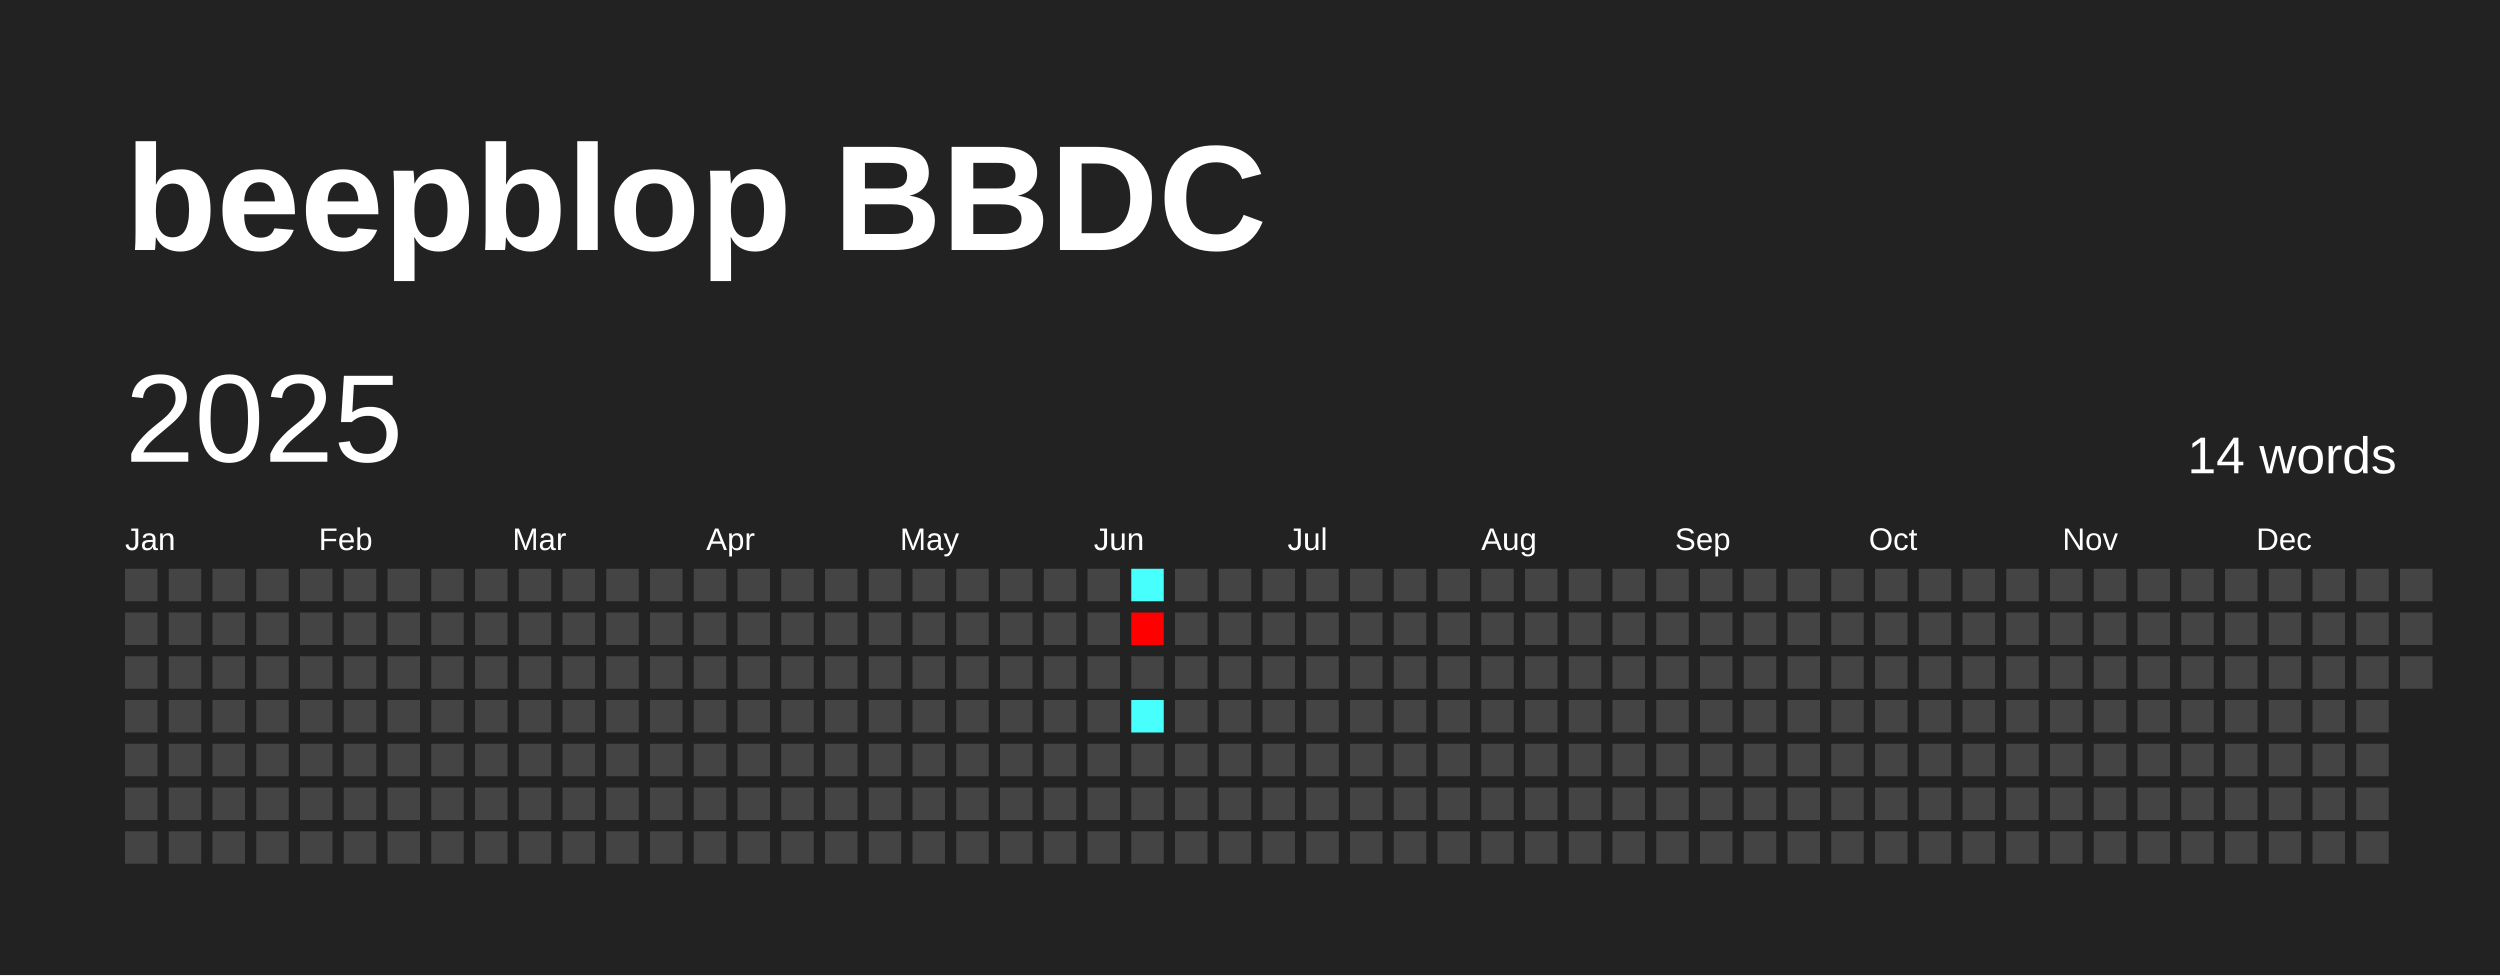
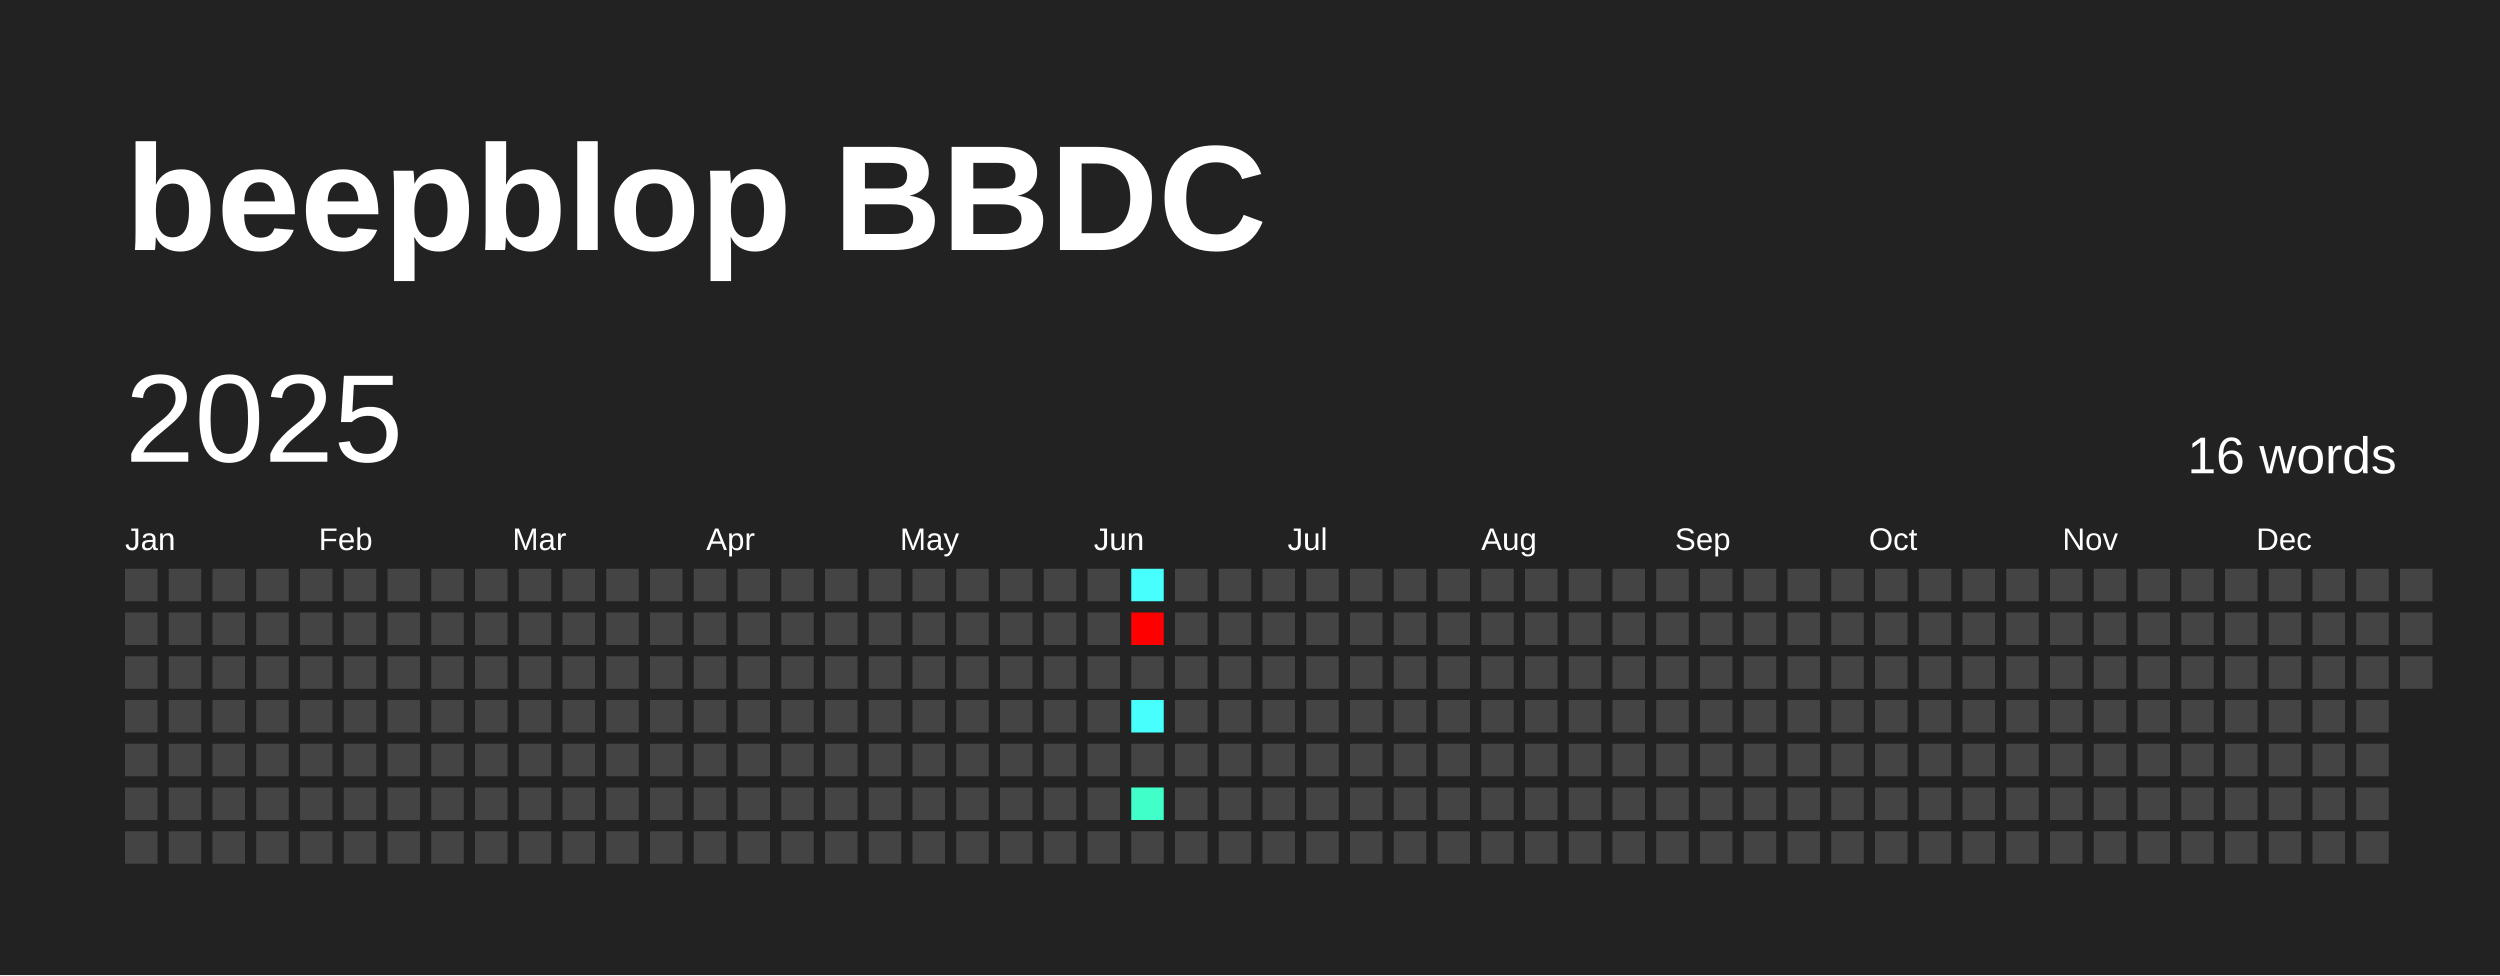
<svg xmlns="http://www.w3.org/2000/svg" baseProfile="full" height="78mm" version="1.1" viewBox="0,0,200,78" width="200mm">
  <defs />
  <rect fill="#222222" height="78" width="200" x="0" y="0" />
  <text fill="#FFFFFF" style="font-size:12px; font-family:Arial; font-weight:bold;" x="10" y="20">beepblop BBDC</text>
  <text dominant-baseline="hanging" fill="#FFFFFF" style="font-size:10.0px; font-family:Arial;" x="10" y="30">2025</text>
-   <text dominant-baseline="hanging" fill="#FFFFFF" style="font-size:4.125px; font-family:Arial;" x="175" y="35">14 words</text>
+   <text dominant-baseline="hanging" fill="#FFFFFF" style="font-size:4.125px; font-family:Arial;" x="175" y="35">16 words</text>
  <text fill="#FFFFFF" style="font-size:2.5px; font-family:Arial" x="10.0" y="44">Jan</text>
  <text fill="#FFFFFF" style="font-size:2.5px; font-family:Arial" x="25.5" y="44">Feb</text>
  <text fill="#FFFFFF" style="font-size:2.5px; font-family:Arial" x="41.0" y="44">Mar</text>
  <text fill="#FFFFFF" style="font-size:2.5px; font-family:Arial" x="56.5" y="44">Apr</text>
  <text fill="#FFFFFF" style="font-size:2.5px; font-family:Arial" x="72.0" y="44">May</text>
  <text fill="#FFFFFF" style="font-size:2.5px; font-family:Arial" x="87.5" y="44">Jun</text>
  <text fill="#FFFFFF" style="font-size:2.5px; font-family:Arial" x="103.0" y="44">Jul</text>
  <text fill="#FFFFFF" style="font-size:2.5px; font-family:Arial" x="118.5" y="44">Aug</text>
  <text fill="#FFFFFF" style="font-size:2.5px; font-family:Arial" x="134.0" y="44">Sep</text>
  <text fill="#FFFFFF" style="font-size:2.5px; font-family:Arial" x="149.5" y="44">Oct</text>
  <text fill="#FFFFFF" style="font-size:2.5px; font-family:Arial" x="165.0" y="44">Nov</text>
  <text fill="#FFFFFF" style="font-size:2.5px; font-family:Arial" x="180.5" y="44">Dec</text>
  <rect fill="#444444" height="2.6" width="2.6" x="10.0" y="45.5" />
  <rect fill="#444444" height="2.6" width="2.6" x="10.0" y="49.0" />
  <rect fill="#444444" height="2.6" width="2.6" x="10.0" y="52.5" />
  <rect fill="#444444" height="2.6" width="2.6" x="10.0" y="56.0" />
  <rect fill="#444444" height="2.6" width="2.6" x="10.0" y="59.5" />
  <rect fill="#444444" height="2.6" width="2.6" x="10.0" y="63.0" />
  <rect fill="#444444" height="2.6" width="2.6" x="10.0" y="66.5" />
  <rect fill="#444444" height="2.6" width="2.6" x="13.5" y="45.5" />
  <rect fill="#444444" height="2.6" width="2.6" x="13.5" y="49.0" />
  <rect fill="#444444" height="2.6" width="2.6" x="13.5" y="52.5" />
  <rect fill="#444444" height="2.6" width="2.6" x="13.5" y="56.0" />
  <rect fill="#444444" height="2.6" width="2.6" x="13.5" y="59.5" />
  <rect fill="#444444" height="2.6" width="2.6" x="13.5" y="63.0" />
  <rect fill="#444444" height="2.6" width="2.6" x="13.5" y="66.5" />
  <rect fill="#444444" height="2.6" width="2.6" x="17.0" y="45.5" />
  <rect fill="#444444" height="2.6" width="2.6" x="17.0" y="49.0" />
  <rect fill="#444444" height="2.6" width="2.6" x="17.0" y="52.5" />
  <rect fill="#444444" height="2.6" width="2.6" x="17.0" y="56.0" />
  <rect fill="#444444" height="2.6" width="2.6" x="17.0" y="59.5" />
  <rect fill="#444444" height="2.6" width="2.6" x="17.0" y="63.0" />
  <rect fill="#444444" height="2.6" width="2.6" x="17.0" y="66.5" />
  <rect fill="#444444" height="2.6" width="2.6" x="20.5" y="45.5" />
  <rect fill="#444444" height="2.6" width="2.6" x="20.5" y="49.0" />
  <rect fill="#444444" height="2.6" width="2.6" x="20.5" y="52.5" />
  <rect fill="#444444" height="2.6" width="2.6" x="20.5" y="56.0" />
  <rect fill="#444444" height="2.6" width="2.6" x="20.5" y="59.5" />
  <rect fill="#444444" height="2.6" width="2.6" x="20.5" y="63.0" />
  <rect fill="#444444" height="2.6" width="2.6" x="20.5" y="66.5" />
  <rect fill="#444444" height="2.6" width="2.6" x="24.0" y="45.5" />
  <rect fill="#444444" height="2.6" width="2.6" x="24.0" y="49.0" />
  <rect fill="#444444" height="2.6" width="2.6" x="24.0" y="52.5" />
  <rect fill="#444444" height="2.6" width="2.6" x="24.0" y="56.0" />
  <rect fill="#444444" height="2.6" width="2.6" x="24.0" y="59.5" />
  <rect fill="#444444" height="2.6" width="2.6" x="24.0" y="63.0" />
  <rect fill="#444444" height="2.6" width="2.6" x="24.0" y="66.5" />
  <rect fill="#444444" height="2.6" width="2.6" x="27.5" y="45.5" />
  <rect fill="#444444" height="2.6" width="2.6" x="27.5" y="49.0" />
  <rect fill="#444444" height="2.6" width="2.6" x="27.5" y="52.5" />
  <rect fill="#444444" height="2.6" width="2.6" x="27.5" y="56.0" />
  <rect fill="#444444" height="2.6" width="2.6" x="27.5" y="59.5" />
  <rect fill="#444444" height="2.6" width="2.6" x="27.5" y="63.0" />
  <rect fill="#444444" height="2.6" width="2.6" x="27.5" y="66.5" />
  <rect fill="#444444" height="2.6" width="2.6" x="31.0" y="45.5" />
  <rect fill="#444444" height="2.6" width="2.6" x="31.0" y="49.0" />
  <rect fill="#444444" height="2.6" width="2.6" x="31.0" y="52.5" />
  <rect fill="#444444" height="2.6" width="2.6" x="31.0" y="56.0" />
  <rect fill="#444444" height="2.6" width="2.6" x="31.0" y="59.5" />
  <rect fill="#444444" height="2.6" width="2.6" x="31.0" y="63.0" />
  <rect fill="#444444" height="2.6" width="2.6" x="31.0" y="66.5" />
  <rect fill="#444444" height="2.6" width="2.6" x="34.5" y="45.5" />
  <rect fill="#444444" height="2.6" width="2.6" x="34.5" y="49.0" />
  <rect fill="#444444" height="2.6" width="2.6" x="34.5" y="52.5" />
  <rect fill="#444444" height="2.6" width="2.6" x="34.5" y="56.0" />
  <rect fill="#444444" height="2.6" width="2.6" x="34.5" y="59.5" />
  <rect fill="#444444" height="2.6" width="2.6" x="34.5" y="63.0" />
  <rect fill="#444444" height="2.6" width="2.6" x="34.5" y="66.5" />
  <rect fill="#444444" height="2.6" width="2.6" x="38.0" y="45.5" />
  <rect fill="#444444" height="2.6" width="2.6" x="38.0" y="49.0" />
  <rect fill="#444444" height="2.6" width="2.6" x="38.0" y="52.5" />
  <rect fill="#444444" height="2.6" width="2.6" x="38.0" y="56.0" />
  <rect fill="#444444" height="2.6" width="2.6" x="38.0" y="59.5" />
  <rect fill="#444444" height="2.6" width="2.6" x="38.0" y="63.0" />
  <rect fill="#444444" height="2.6" width="2.6" x="38.0" y="66.5" />
  <rect fill="#444444" height="2.6" width="2.6" x="41.5" y="45.5" />
  <rect fill="#444444" height="2.6" width="2.6" x="41.5" y="49.0" />
  <rect fill="#444444" height="2.6" width="2.6" x="41.5" y="52.5" />
  <rect fill="#444444" height="2.6" width="2.6" x="41.5" y="56.0" />
  <rect fill="#444444" height="2.6" width="2.6" x="41.5" y="59.5" />
  <rect fill="#444444" height="2.6" width="2.6" x="41.5" y="63.0" />
  <rect fill="#444444" height="2.6" width="2.6" x="41.5" y="66.5" />
  <rect fill="#444444" height="2.6" width="2.6" x="45.0" y="45.5" />
  <rect fill="#444444" height="2.6" width="2.6" x="45.0" y="49.0" />
  <rect fill="#444444" height="2.6" width="2.6" x="45.0" y="52.5" />
  <rect fill="#444444" height="2.6" width="2.6" x="45.0" y="56.0" />
  <rect fill="#444444" height="2.6" width="2.6" x="45.0" y="59.5" />
  <rect fill="#444444" height="2.6" width="2.6" x="45.0" y="63.0" />
  <rect fill="#444444" height="2.6" width="2.6" x="45.0" y="66.5" />
  <rect fill="#444444" height="2.6" width="2.6" x="48.5" y="45.5" />
  <rect fill="#444444" height="2.6" width="2.6" x="48.5" y="49.0" />
  <rect fill="#444444" height="2.6" width="2.6" x="48.5" y="52.5" />
  <rect fill="#444444" height="2.6" width="2.6" x="48.5" y="56.0" />
  <rect fill="#444444" height="2.6" width="2.6" x="48.5" y="59.5" />
  <rect fill="#444444" height="2.6" width="2.6" x="48.5" y="63.0" />
  <rect fill="#444444" height="2.6" width="2.6" x="48.5" y="66.5" />
  <rect fill="#444444" height="2.6" width="2.6" x="52.0" y="45.5" />
  <rect fill="#444444" height="2.6" width="2.6" x="52.0" y="49.0" />
  <rect fill="#444444" height="2.6" width="2.6" x="52.0" y="52.5" />
  <rect fill="#444444" height="2.6" width="2.6" x="52.0" y="56.0" />
  <rect fill="#444444" height="2.6" width="2.6" x="52.0" y="59.5" />
  <rect fill="#444444" height="2.6" width="2.6" x="52.0" y="63.0" />
  <rect fill="#444444" height="2.6" width="2.6" x="52.0" y="66.5" />
  <rect fill="#444444" height="2.6" width="2.6" x="55.5" y="45.5" />
  <rect fill="#444444" height="2.6" width="2.6" x="55.5" y="49.0" />
  <rect fill="#444444" height="2.6" width="2.6" x="55.5" y="52.5" />
  <rect fill="#444444" height="2.6" width="2.6" x="55.5" y="56.0" />
  <rect fill="#444444" height="2.6" width="2.6" x="55.5" y="59.5" />
  <rect fill="#444444" height="2.6" width="2.6" x="55.5" y="63.0" />
  <rect fill="#444444" height="2.6" width="2.6" x="55.5" y="66.5" />
  <rect fill="#444444" height="2.6" width="2.6" x="59.0" y="45.5" />
  <rect fill="#444444" height="2.6" width="2.6" x="59.0" y="49.0" />
  <rect fill="#444444" height="2.6" width="2.6" x="59.0" y="52.5" />
  <rect fill="#444444" height="2.6" width="2.6" x="59.0" y="56.0" />
  <rect fill="#444444" height="2.6" width="2.6" x="59.0" y="59.5" />
  <rect fill="#444444" height="2.6" width="2.6" x="59.0" y="63.0" />
  <rect fill="#444444" height="2.6" width="2.6" x="59.0" y="66.5" />
  <rect fill="#444444" height="2.6" width="2.6" x="62.5" y="45.5" />
  <rect fill="#444444" height="2.6" width="2.6" x="62.5" y="49.0" />
  <rect fill="#444444" height="2.6" width="2.6" x="62.5" y="52.5" />
  <rect fill="#444444" height="2.6" width="2.6" x="62.5" y="56.0" />
  <rect fill="#444444" height="2.6" width="2.6" x="62.5" y="59.5" />
  <rect fill="#444444" height="2.6" width="2.6" x="62.5" y="63.0" />
  <rect fill="#444444" height="2.6" width="2.6" x="62.5" y="66.5" />
  <rect fill="#444444" height="2.6" width="2.6" x="66.0" y="45.5" />
  <rect fill="#444444" height="2.6" width="2.6" x="66.0" y="49.0" />
  <rect fill="#444444" height="2.6" width="2.6" x="66.0" y="52.5" />
  <rect fill="#444444" height="2.6" width="2.6" x="66.0" y="56.0" />
  <rect fill="#444444" height="2.6" width="2.6" x="66.0" y="59.5" />
  <rect fill="#444444" height="2.6" width="2.6" x="66.0" y="63.0" />
  <rect fill="#444444" height="2.6" width="2.6" x="66.0" y="66.5" />
  <rect fill="#444444" height="2.6" width="2.6" x="69.5" y="45.5" />
  <rect fill="#444444" height="2.6" width="2.6" x="69.5" y="49.0" />
  <rect fill="#444444" height="2.6" width="2.6" x="69.5" y="52.5" />
  <rect fill="#444444" height="2.6" width="2.6" x="69.5" y="56.0" />
  <rect fill="#444444" height="2.6" width="2.6" x="69.5" y="59.5" />
  <rect fill="#444444" height="2.6" width="2.6" x="69.5" y="63.0" />
  <rect fill="#444444" height="2.6" width="2.6" x="69.5" y="66.5" />
  <rect fill="#444444" height="2.6" width="2.6" x="73.0" y="45.5" />
  <rect fill="#444444" height="2.6" width="2.6" x="73.0" y="49.0" />
  <rect fill="#444444" height="2.6" width="2.6" x="73.0" y="52.5" />
  <rect fill="#444444" height="2.6" width="2.6" x="73.0" y="56.0" />
  <rect fill="#444444" height="2.6" width="2.6" x="73.0" y="59.5" />
  <rect fill="#444444" height="2.6" width="2.6" x="73.0" y="63.0" />
  <rect fill="#444444" height="2.6" width="2.6" x="73.0" y="66.5" />
  <rect fill="#444444" height="2.6" width="2.6" x="76.5" y="45.5" />
  <rect fill="#444444" height="2.6" width="2.6" x="76.5" y="49.0" />
  <rect fill="#444444" height="2.6" width="2.6" x="76.5" y="52.5" />
  <rect fill="#444444" height="2.6" width="2.6" x="76.5" y="56.0" />
  <rect fill="#444444" height="2.6" width="2.6" x="76.5" y="59.5" />
  <rect fill="#444444" height="2.6" width="2.6" x="76.5" y="63.0" />
  <rect fill="#444444" height="2.6" width="2.6" x="76.5" y="66.5" />
  <rect fill="#444444" height="2.6" width="2.6" x="80.0" y="45.5" />
  <rect fill="#444444" height="2.6" width="2.6" x="80.0" y="49.0" />
  <rect fill="#444444" height="2.6" width="2.6" x="80.0" y="52.5" />
  <rect fill="#444444" height="2.6" width="2.6" x="80.0" y="56.0" />
  <rect fill="#444444" height="2.6" width="2.6" x="80.0" y="59.5" />
  <rect fill="#444444" height="2.6" width="2.6" x="80.0" y="63.0" />
  <rect fill="#444444" height="2.6" width="2.6" x="80.0" y="66.5" />
  <rect fill="#444444" height="2.6" width="2.6" x="83.5" y="45.5" />
  <rect fill="#444444" height="2.6" width="2.6" x="83.5" y="49.0" />
  <rect fill="#444444" height="2.6" width="2.6" x="83.5" y="52.5" />
  <rect fill="#444444" height="2.6" width="2.6" x="83.5" y="56.0" />
  <rect fill="#444444" height="2.6" width="2.6" x="83.5" y="59.5" />
  <rect fill="#444444" height="2.6" width="2.6" x="83.5" y="63.0" />
  <rect fill="#444444" height="2.6" width="2.6" x="83.5" y="66.5" />
  <rect fill="#444444" height="2.6" width="2.6" x="87.0" y="45.5" />
  <rect fill="#444444" height="2.6" width="2.6" x="87.0" y="49.0" />
  <rect fill="#444444" height="2.6" width="2.6" x="87.0" y="52.5" />
  <rect fill="#444444" height="2.6" width="2.6" x="87.0" y="56.0" />
  <rect fill="#444444" height="2.6" width="2.6" x="87.0" y="59.5" />
  <rect fill="#444444" height="2.6" width="2.6" x="87.0" y="63.0" />
  <rect fill="#444444" height="2.6" width="2.6" x="87.0" y="66.5" />
  <rect fill="#47fffc" height="2.6" width="2.6" x="90.5" y="45.5" />
  <rect fill="red" height="2.6" width="2.6" x="90.5" y="49.0" />
  <rect fill="#444444" height="2.6" width="2.6" x="90.5" y="52.5" />
  <rect fill="#47fffc" height="2.6" width="2.6" x="90.5" y="56.0" />
  <rect fill="#444444" height="2.6" width="2.6" x="90.5" y="59.5" />
-   <rect fill="#444444" height="2.6" width="2.6" x="90.5" y="63.0" />
+   <rect fill="#40ffc8" height="2.6" width="2.6" x="90.5" y="63.0" />
  <rect fill="#444444" height="2.6" width="2.6" x="90.5" y="66.5" />
  <rect fill="#444444" height="2.6" width="2.6" x="94.0" y="45.5" />
  <rect fill="#444444" height="2.6" width="2.6" x="94.0" y="49.0" />
  <rect fill="#444444" height="2.6" width="2.6" x="94.0" y="52.5" />
  <rect fill="#444444" height="2.6" width="2.6" x="94.0" y="56.0" />
  <rect fill="#444444" height="2.6" width="2.6" x="94.0" y="59.5" />
  <rect fill="#444444" height="2.6" width="2.6" x="94.0" y="63.0" />
  <rect fill="#444444" height="2.6" width="2.6" x="94.0" y="66.5" />
  <rect fill="#444444" height="2.6" width="2.6" x="97.5" y="45.5" />
  <rect fill="#444444" height="2.6" width="2.6" x="97.5" y="49.0" />
  <rect fill="#444444" height="2.6" width="2.6" x="97.5" y="52.5" />
  <rect fill="#444444" height="2.6" width="2.6" x="97.5" y="56.0" />
  <rect fill="#444444" height="2.6" width="2.6" x="97.5" y="59.5" />
  <rect fill="#444444" height="2.6" width="2.6" x="97.5" y="63.0" />
  <rect fill="#444444" height="2.6" width="2.6" x="97.5" y="66.5" />
  <rect fill="#444444" height="2.6" width="2.6" x="101.0" y="45.5" />
  <rect fill="#444444" height="2.6" width="2.6" x="101.0" y="49.0" />
  <rect fill="#444444" height="2.6" width="2.6" x="101.0" y="52.5" />
  <rect fill="#444444" height="2.6" width="2.6" x="101.0" y="56.0" />
  <rect fill="#444444" height="2.6" width="2.6" x="101.0" y="59.5" />
  <rect fill="#444444" height="2.6" width="2.6" x="101.0" y="63.0" />
  <rect fill="#444444" height="2.6" width="2.6" x="101.0" y="66.5" />
  <rect fill="#444444" height="2.6" width="2.6" x="104.5" y="45.5" />
  <rect fill="#444444" height="2.6" width="2.6" x="104.5" y="49.0" />
  <rect fill="#444444" height="2.6" width="2.6" x="104.5" y="52.5" />
  <rect fill="#444444" height="2.6" width="2.6" x="104.5" y="56.0" />
  <rect fill="#444444" height="2.6" width="2.6" x="104.5" y="59.5" />
  <rect fill="#444444" height="2.6" width="2.6" x="104.5" y="63.0" />
  <rect fill="#444444" height="2.6" width="2.6" x="104.5" y="66.5" />
  <rect fill="#444444" height="2.6" width="2.6" x="108.0" y="45.5" />
  <rect fill="#444444" height="2.6" width="2.6" x="108.0" y="49.0" />
  <rect fill="#444444" height="2.6" width="2.6" x="108.0" y="52.5" />
  <rect fill="#444444" height="2.6" width="2.6" x="108.0" y="56.0" />
  <rect fill="#444444" height="2.6" width="2.6" x="108.0" y="59.5" />
  <rect fill="#444444" height="2.6" width="2.6" x="108.0" y="63.0" />
  <rect fill="#444444" height="2.6" width="2.6" x="108.0" y="66.5" />
  <rect fill="#444444" height="2.6" width="2.6" x="111.5" y="45.5" />
  <rect fill="#444444" height="2.6" width="2.6" x="111.5" y="49.0" />
  <rect fill="#444444" height="2.6" width="2.6" x="111.5" y="52.5" />
  <rect fill="#444444" height="2.6" width="2.6" x="111.5" y="56.0" />
  <rect fill="#444444" height="2.6" width="2.6" x="111.5" y="59.5" />
  <rect fill="#444444" height="2.6" width="2.6" x="111.5" y="63.0" />
  <rect fill="#444444" height="2.6" width="2.6" x="111.5" y="66.5" />
  <rect fill="#444444" height="2.6" width="2.6" x="115.0" y="45.5" />
  <rect fill="#444444" height="2.6" width="2.6" x="115.0" y="49.0" />
  <rect fill="#444444" height="2.6" width="2.6" x="115.0" y="52.5" />
  <rect fill="#444444" height="2.6" width="2.6" x="115.0" y="56.0" />
  <rect fill="#444444" height="2.6" width="2.6" x="115.0" y="59.5" />
  <rect fill="#444444" height="2.6" width="2.6" x="115.0" y="63.0" />
  <rect fill="#444444" height="2.6" width="2.6" x="115.0" y="66.5" />
  <rect fill="#444444" height="2.6" width="2.6" x="118.5" y="45.5" />
  <rect fill="#444444" height="2.6" width="2.6" x="118.5" y="49.0" />
  <rect fill="#444444" height="2.6" width="2.6" x="118.5" y="52.5" />
  <rect fill="#444444" height="2.6" width="2.6" x="118.5" y="56.0" />
  <rect fill="#444444" height="2.6" width="2.6" x="118.5" y="59.5" />
  <rect fill="#444444" height="2.6" width="2.6" x="118.5" y="63.0" />
  <rect fill="#444444" height="2.6" width="2.6" x="118.5" y="66.5" />
  <rect fill="#444444" height="2.6" width="2.6" x="122.0" y="45.5" />
  <rect fill="#444444" height="2.6" width="2.6" x="122.0" y="49.0" />
  <rect fill="#444444" height="2.6" width="2.6" x="122.0" y="52.5" />
  <rect fill="#444444" height="2.6" width="2.6" x="122.0" y="56.0" />
  <rect fill="#444444" height="2.6" width="2.6" x="122.0" y="59.5" />
  <rect fill="#444444" height="2.6" width="2.6" x="122.0" y="63.0" />
  <rect fill="#444444" height="2.6" width="2.6" x="122.0" y="66.5" />
  <rect fill="#444444" height="2.6" width="2.6" x="125.5" y="45.5" />
  <rect fill="#444444" height="2.6" width="2.6" x="125.5" y="49.0" />
  <rect fill="#444444" height="2.6" width="2.6" x="125.5" y="52.5" />
  <rect fill="#444444" height="2.6" width="2.6" x="125.5" y="56.0" />
  <rect fill="#444444" height="2.6" width="2.6" x="125.5" y="59.5" />
  <rect fill="#444444" height="2.6" width="2.6" x="125.5" y="63.0" />
  <rect fill="#444444" height="2.6" width="2.6" x="125.5" y="66.5" />
  <rect fill="#444444" height="2.6" width="2.6" x="129.0" y="45.5" />
  <rect fill="#444444" height="2.6" width="2.6" x="129.0" y="49.0" />
  <rect fill="#444444" height="2.6" width="2.6" x="129.0" y="52.5" />
  <rect fill="#444444" height="2.6" width="2.6" x="129.0" y="56.0" />
  <rect fill="#444444" height="2.6" width="2.6" x="129.0" y="59.5" />
  <rect fill="#444444" height="2.6" width="2.6" x="129.0" y="63.0" />
  <rect fill="#444444" height="2.6" width="2.6" x="129.0" y="66.5" />
  <rect fill="#444444" height="2.6" width="2.6" x="132.5" y="45.5" />
  <rect fill="#444444" height="2.6" width="2.6" x="132.5" y="49.0" />
  <rect fill="#444444" height="2.6" width="2.6" x="132.5" y="52.5" />
  <rect fill="#444444" height="2.6" width="2.6" x="132.5" y="56.0" />
  <rect fill="#444444" height="2.6" width="2.6" x="132.5" y="59.5" />
  <rect fill="#444444" height="2.6" width="2.6" x="132.5" y="63.0" />
  <rect fill="#444444" height="2.6" width="2.6" x="132.5" y="66.5" />
  <rect fill="#444444" height="2.6" width="2.6" x="136.0" y="45.5" />
  <rect fill="#444444" height="2.6" width="2.6" x="136.0" y="49.0" />
  <rect fill="#444444" height="2.6" width="2.6" x="136.0" y="52.5" />
  <rect fill="#444444" height="2.6" width="2.6" x="136.0" y="56.0" />
  <rect fill="#444444" height="2.6" width="2.6" x="136.0" y="59.5" />
  <rect fill="#444444" height="2.6" width="2.6" x="136.0" y="63.0" />
  <rect fill="#444444" height="2.6" width="2.6" x="136.0" y="66.5" />
  <rect fill="#444444" height="2.6" width="2.6" x="139.5" y="45.5" />
  <rect fill="#444444" height="2.6" width="2.6" x="139.5" y="49.0" />
  <rect fill="#444444" height="2.6" width="2.6" x="139.5" y="52.5" />
  <rect fill="#444444" height="2.6" width="2.6" x="139.5" y="56.0" />
  <rect fill="#444444" height="2.6" width="2.6" x="139.5" y="59.5" />
  <rect fill="#444444" height="2.6" width="2.6" x="139.5" y="63.0" />
  <rect fill="#444444" height="2.6" width="2.6" x="139.5" y="66.5" />
  <rect fill="#444444" height="2.6" width="2.6" x="143.0" y="45.5" />
  <rect fill="#444444" height="2.6" width="2.6" x="143.0" y="49.0" />
  <rect fill="#444444" height="2.6" width="2.6" x="143.0" y="52.5" />
  <rect fill="#444444" height="2.6" width="2.6" x="143.0" y="56.0" />
  <rect fill="#444444" height="2.6" width="2.6" x="143.0" y="59.5" />
  <rect fill="#444444" height="2.6" width="2.6" x="143.0" y="63.0" />
  <rect fill="#444444" height="2.6" width="2.6" x="143.0" y="66.5" />
  <rect fill="#444444" height="2.6" width="2.6" x="146.5" y="45.5" />
  <rect fill="#444444" height="2.6" width="2.6" x="146.5" y="49.0" />
  <rect fill="#444444" height="2.6" width="2.6" x="146.5" y="52.5" />
  <rect fill="#444444" height="2.6" width="2.6" x="146.5" y="56.0" />
  <rect fill="#444444" height="2.6" width="2.6" x="146.5" y="59.5" />
  <rect fill="#444444" height="2.6" width="2.6" x="146.5" y="63.0" />
  <rect fill="#444444" height="2.6" width="2.6" x="146.5" y="66.5" />
  <rect fill="#444444" height="2.6" width="2.6" x="150.0" y="45.5" />
  <rect fill="#444444" height="2.6" width="2.6" x="150.0" y="49.0" />
  <rect fill="#444444" height="2.6" width="2.6" x="150.0" y="52.5" />
  <rect fill="#444444" height="2.6" width="2.6" x="150.0" y="56.0" />
  <rect fill="#444444" height="2.6" width="2.6" x="150.0" y="59.5" />
  <rect fill="#444444" height="2.6" width="2.6" x="150.0" y="63.0" />
  <rect fill="#444444" height="2.6" width="2.6" x="150.0" y="66.5" />
  <rect fill="#444444" height="2.6" width="2.6" x="153.5" y="45.5" />
  <rect fill="#444444" height="2.6" width="2.6" x="153.5" y="49.0" />
  <rect fill="#444444" height="2.6" width="2.6" x="153.5" y="52.5" />
  <rect fill="#444444" height="2.6" width="2.6" x="153.5" y="56.0" />
  <rect fill="#444444" height="2.6" width="2.6" x="153.5" y="59.5" />
  <rect fill="#444444" height="2.6" width="2.6" x="153.5" y="63.0" />
  <rect fill="#444444" height="2.6" width="2.6" x="153.5" y="66.5" />
  <rect fill="#444444" height="2.6" width="2.6" x="157.0" y="45.5" />
  <rect fill="#444444" height="2.6" width="2.6" x="157.0" y="49.0" />
  <rect fill="#444444" height="2.6" width="2.6" x="157.0" y="52.5" />
  <rect fill="#444444" height="2.6" width="2.6" x="157.0" y="56.0" />
  <rect fill="#444444" height="2.6" width="2.6" x="157.0" y="59.5" />
  <rect fill="#444444" height="2.6" width="2.6" x="157.0" y="63.0" />
  <rect fill="#444444" height="2.6" width="2.6" x="157.0" y="66.5" />
  <rect fill="#444444" height="2.6" width="2.6" x="160.5" y="45.5" />
  <rect fill="#444444" height="2.6" width="2.6" x="160.5" y="49.0" />
  <rect fill="#444444" height="2.6" width="2.6" x="160.5" y="52.5" />
  <rect fill="#444444" height="2.6" width="2.6" x="160.5" y="56.0" />
  <rect fill="#444444" height="2.6" width="2.6" x="160.5" y="59.5" />
  <rect fill="#444444" height="2.6" width="2.6" x="160.5" y="63.0" />
  <rect fill="#444444" height="2.6" width="2.6" x="160.5" y="66.5" />
  <rect fill="#444444" height="2.6" width="2.6" x="164.0" y="45.5" />
  <rect fill="#444444" height="2.6" width="2.6" x="164.0" y="49.0" />
  <rect fill="#444444" height="2.6" width="2.6" x="164.0" y="52.5" />
  <rect fill="#444444" height="2.6" width="2.6" x="164.0" y="56.0" />
  <rect fill="#444444" height="2.6" width="2.6" x="164.0" y="59.5" />
  <rect fill="#444444" height="2.6" width="2.6" x="164.0" y="63.0" />
  <rect fill="#444444" height="2.6" width="2.6" x="164.0" y="66.5" />
  <rect fill="#444444" height="2.6" width="2.6" x="167.5" y="45.5" />
  <rect fill="#444444" height="2.6" width="2.6" x="167.5" y="49.0" />
  <rect fill="#444444" height="2.6" width="2.6" x="167.5" y="52.5" />
  <rect fill="#444444" height="2.6" width="2.6" x="167.5" y="56.0" />
  <rect fill="#444444" height="2.6" width="2.6" x="167.5" y="59.5" />
  <rect fill="#444444" height="2.6" width="2.6" x="167.5" y="63.0" />
  <rect fill="#444444" height="2.6" width="2.6" x="167.5" y="66.5" />
  <rect fill="#444444" height="2.6" width="2.6" x="171.0" y="45.5" />
  <rect fill="#444444" height="2.6" width="2.6" x="171.0" y="49.0" />
  <rect fill="#444444" height="2.6" width="2.6" x="171.0" y="52.5" />
  <rect fill="#444444" height="2.6" width="2.6" x="171.0" y="56.0" />
  <rect fill="#444444" height="2.6" width="2.6" x="171.0" y="59.5" />
  <rect fill="#444444" height="2.6" width="2.6" x="171.0" y="63.0" />
  <rect fill="#444444" height="2.6" width="2.6" x="171.0" y="66.5" />
  <rect fill="#444444" height="2.6" width="2.6" x="174.5" y="45.5" />
  <rect fill="#444444" height="2.6" width="2.6" x="174.5" y="49.0" />
  <rect fill="#444444" height="2.6" width="2.6" x="174.5" y="52.5" />
  <rect fill="#444444" height="2.6" width="2.6" x="174.5" y="56.0" />
  <rect fill="#444444" height="2.6" width="2.6" x="174.5" y="59.5" />
  <rect fill="#444444" height="2.6" width="2.6" x="174.5" y="63.0" />
  <rect fill="#444444" height="2.6" width="2.6" x="174.5" y="66.5" />
  <rect fill="#444444" height="2.6" width="2.6" x="178.0" y="45.5" />
  <rect fill="#444444" height="2.6" width="2.6" x="178.0" y="49.0" />
  <rect fill="#444444" height="2.6" width="2.6" x="178.0" y="52.5" />
  <rect fill="#444444" height="2.6" width="2.6" x="178.0" y="56.0" />
  <rect fill="#444444" height="2.6" width="2.6" x="178.0" y="59.5" />
  <rect fill="#444444" height="2.6" width="2.6" x="178.0" y="63.0" />
  <rect fill="#444444" height="2.6" width="2.6" x="178.0" y="66.5" />
  <rect fill="#444444" height="2.6" width="2.6" x="181.5" y="45.5" />
  <rect fill="#444444" height="2.6" width="2.6" x="181.5" y="49.0" />
  <rect fill="#444444" height="2.6" width="2.6" x="181.5" y="52.5" />
  <rect fill="#444444" height="2.6" width="2.6" x="181.5" y="56.0" />
  <rect fill="#444444" height="2.6" width="2.6" x="181.5" y="59.5" />
  <rect fill="#444444" height="2.6" width="2.6" x="181.5" y="63.0" />
  <rect fill="#444444" height="2.6" width="2.6" x="181.5" y="66.5" />
  <rect fill="#444444" height="2.6" width="2.6" x="185.0" y="45.5" />
  <rect fill="#444444" height="2.6" width="2.6" x="185.0" y="49.0" />
  <rect fill="#444444" height="2.6" width="2.6" x="185.0" y="52.5" />
  <rect fill="#444444" height="2.6" width="2.6" x="185.0" y="56.0" />
  <rect fill="#444444" height="2.6" width="2.6" x="185.0" y="59.5" />
  <rect fill="#444444" height="2.6" width="2.6" x="185.0" y="63.0" />
  <rect fill="#444444" height="2.6" width="2.6" x="185.0" y="66.5" />
  <rect fill="#444444" height="2.6" width="2.6" x="188.5" y="45.5" />
  <rect fill="#444444" height="2.6" width="2.6" x="188.5" y="49.0" />
  <rect fill="#444444" height="2.6" width="2.6" x="188.5" y="52.5" />
  <rect fill="#444444" height="2.6" width="2.6" x="188.5" y="56.0" />
  <rect fill="#444444" height="2.6" width="2.6" x="188.5" y="59.5" />
  <rect fill="#444444" height="2.6" width="2.6" x="188.5" y="63.0" />
  <rect fill="#444444" height="2.6" width="2.6" x="188.5" y="66.5" />
  <rect fill="#444444" height="2.6" width="2.6" x="192.0" y="45.5" />
  <rect fill="#444444" height="2.6" width="2.6" x="192.0" y="49.0" />
  <rect fill="#444444" height="2.6" width="2.6" x="192.0" y="52.5" />
</svg>
